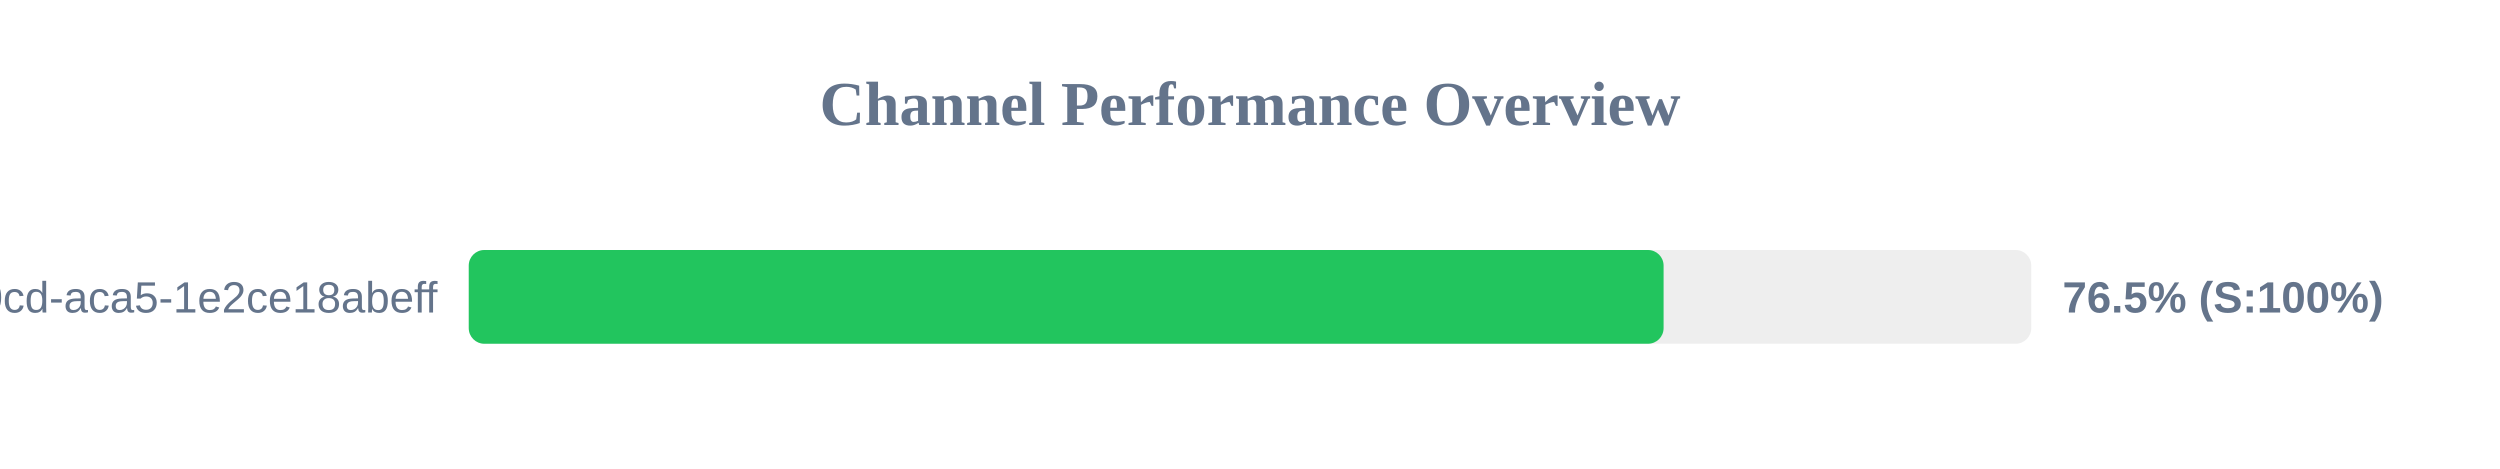
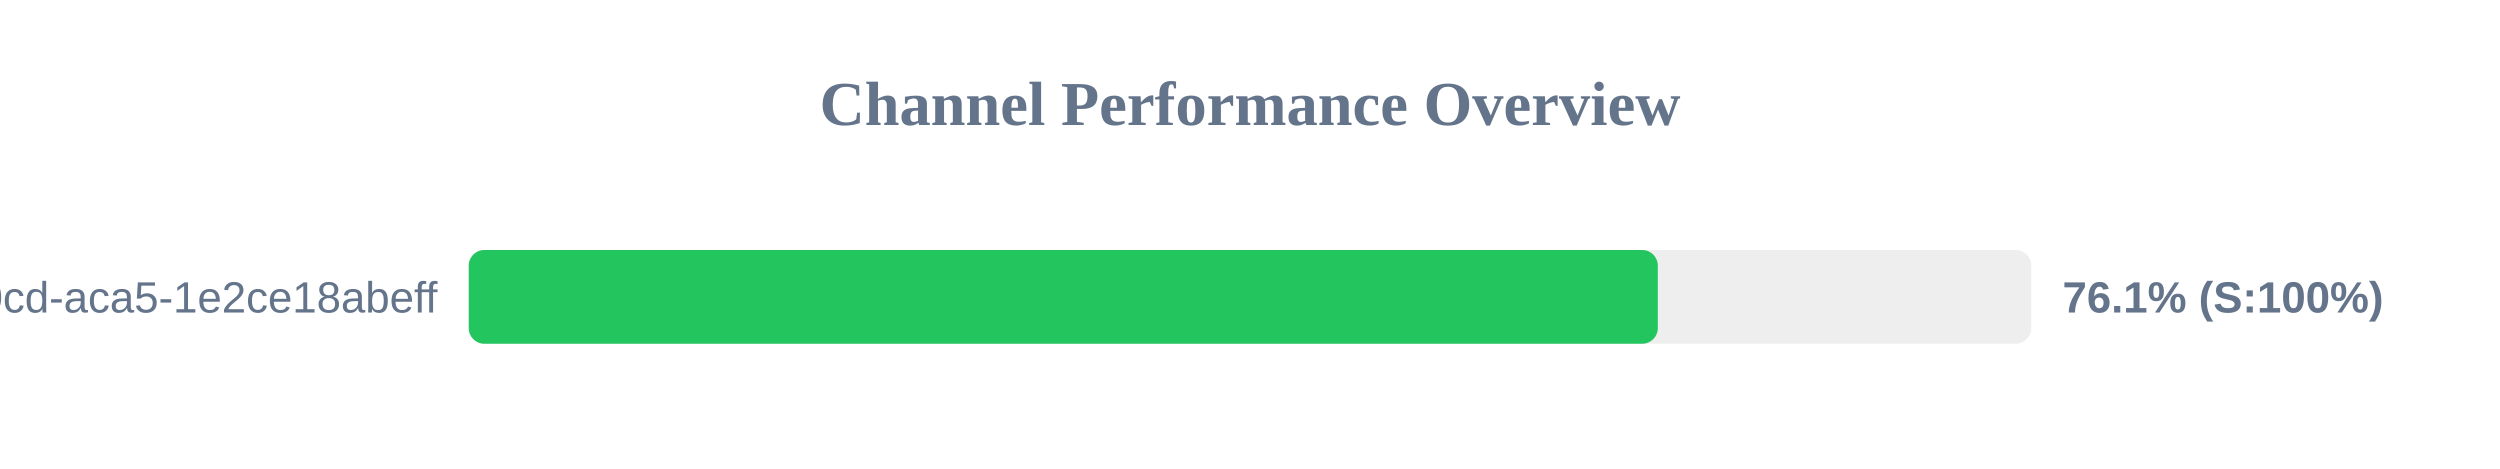
<svg xmlns="http://www.w3.org/2000/svg" width="800" height="150" version="1.1">
  <style>
        .row { font: 14px Arial; fill: #64748b; }
        .score { font: bold 14px Arial; fill: #64748b; }
    </style>
  <text x="400" y="40" text-anchor="middle" font-size="20px" font-weight="bold" fill="#64748b">Channel Performance Overview</text>
  <rect x="150" y="80" width="500" height="30" fill="#eee" rx="5" />
-   <rect x="150" y="80" width="382.35" height="30" fill="#22c55e" rx="5" />
+   <rect x="150" y="80" width="380.5" height="30" fill="#22c55e" rx="5" />
  <text x="140" y="100" text-anchor="end" class="row">?uuid=ebbeef45-0fd8-40cd-aca5-1e2ce18abeff</text>
-   <text x="660" y="100" text-anchor="start" class="score">76.5% (S:100%)</text>
+   <text x="660" y="100" text-anchor="start" class="score">76.1% (S:100%)</text>
</svg>
